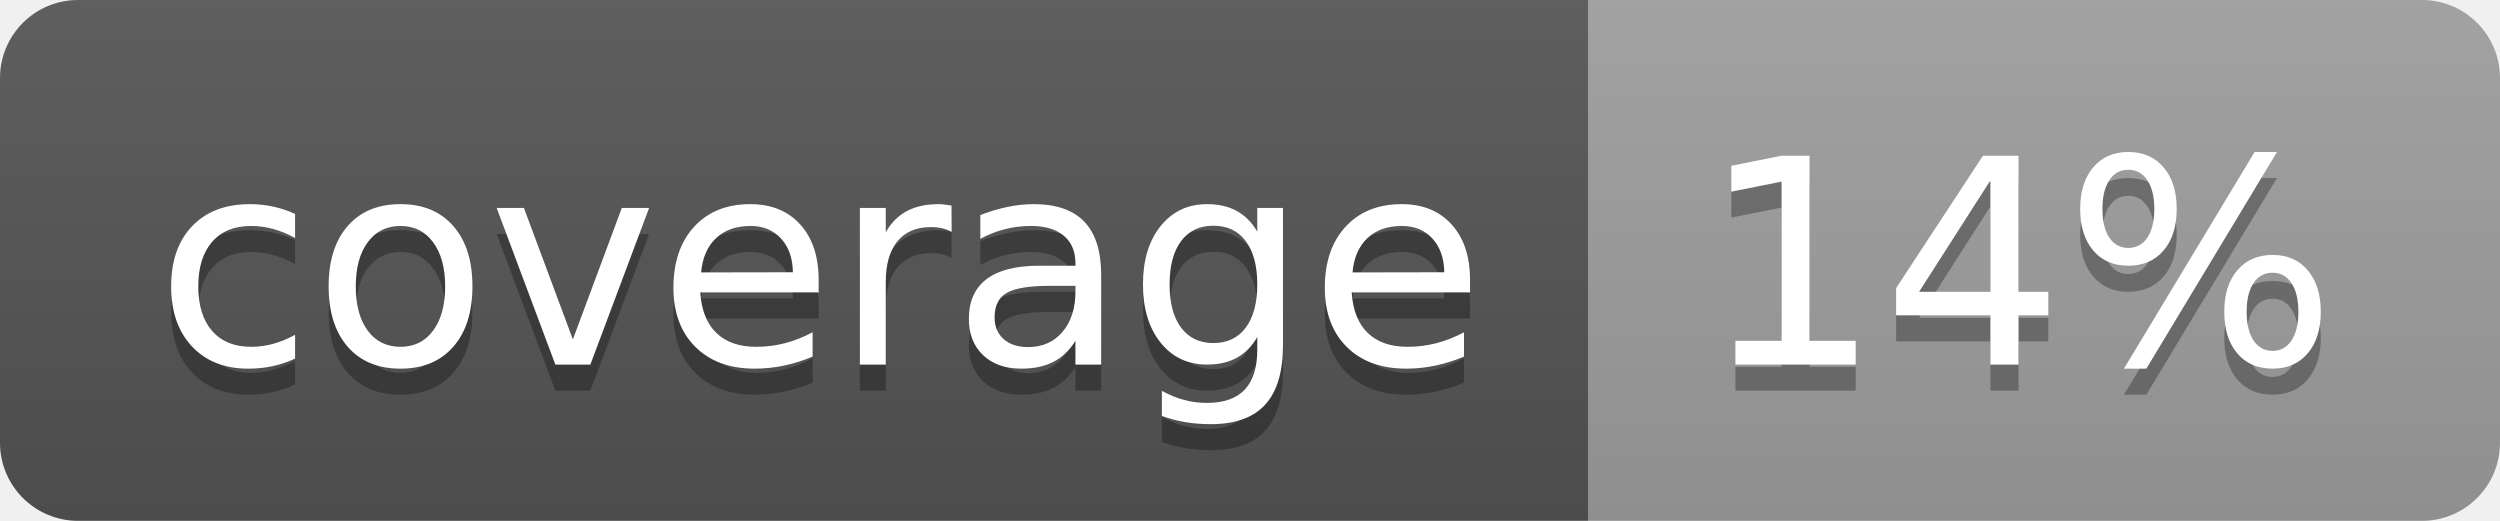
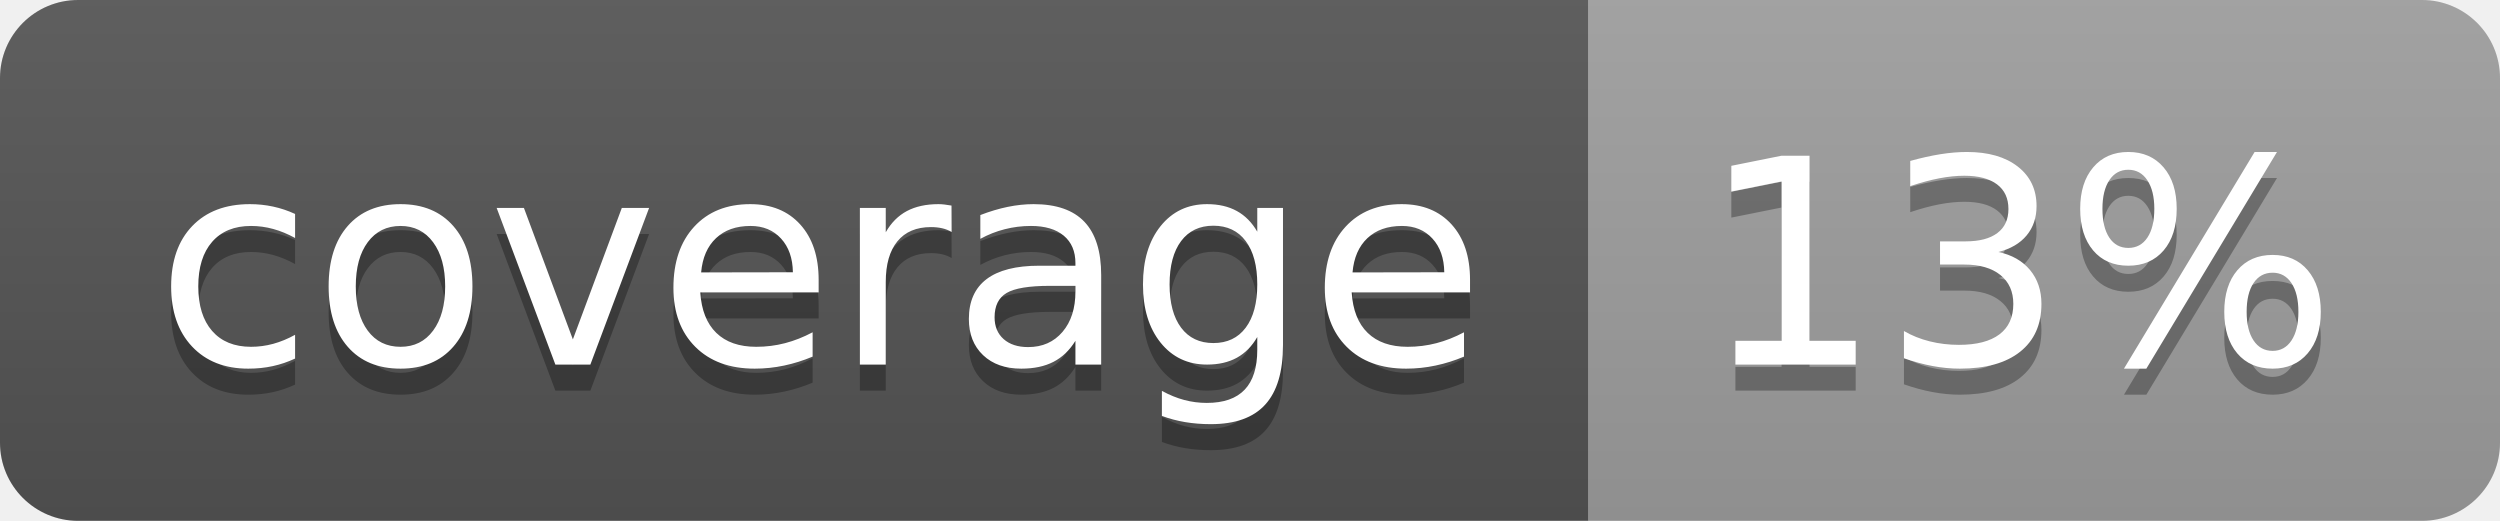
<svg xmlns="http://www.w3.org/2000/svg" width="96" height="20">
  <linearGradient id="b" x2="0" y2="100%">
    <stop offset="0" stop-color="#bbb" stop-opacity=".1" />
    <stop offset="1" stop-opacity=".1" />
  </linearGradient>
  <clipPath id="a">
    <rect width="96" height="20" rx="3" fill="#fff" />
  </clipPath>
  <g clip-path="url(#a)">
    <path fill="#555" d="M0 0h61v20H0z" />
    <path fill="#9F9F9F" d="M61 0h35v20H61z" />
    <path fill="url(#b)" d="M0 0h96v20H0z" />
  </g>
  <g fill="#fff" text-anchor="middle" font-family="DejaVu Sans,Verdana,Geneva,sans-serif" font-size="110">
    <text x="315" y="150" fill="#010101" fill-opacity=".3" transform="scale(.1)" textLength="510">coverage</text>
    <text x="315" y="140" transform="scale(.1)" textLength="510">coverage</text>
-     <text x="775" y="150" fill="#010101" fill-opacity=".3" transform="scale(.1)" textLength="250">14%</text>
-     <text x="775" y="140" transform="scale(.1)" textLength="250">14%</text>
+     <text x="775" y="150" fill="#010101" fill-opacity=".3" transform="scale(.1)" textLength="250">13%</text>
+     <text x="775" y="140" transform="scale(.1)" textLength="250">13%</text>
  </g>
</svg>
